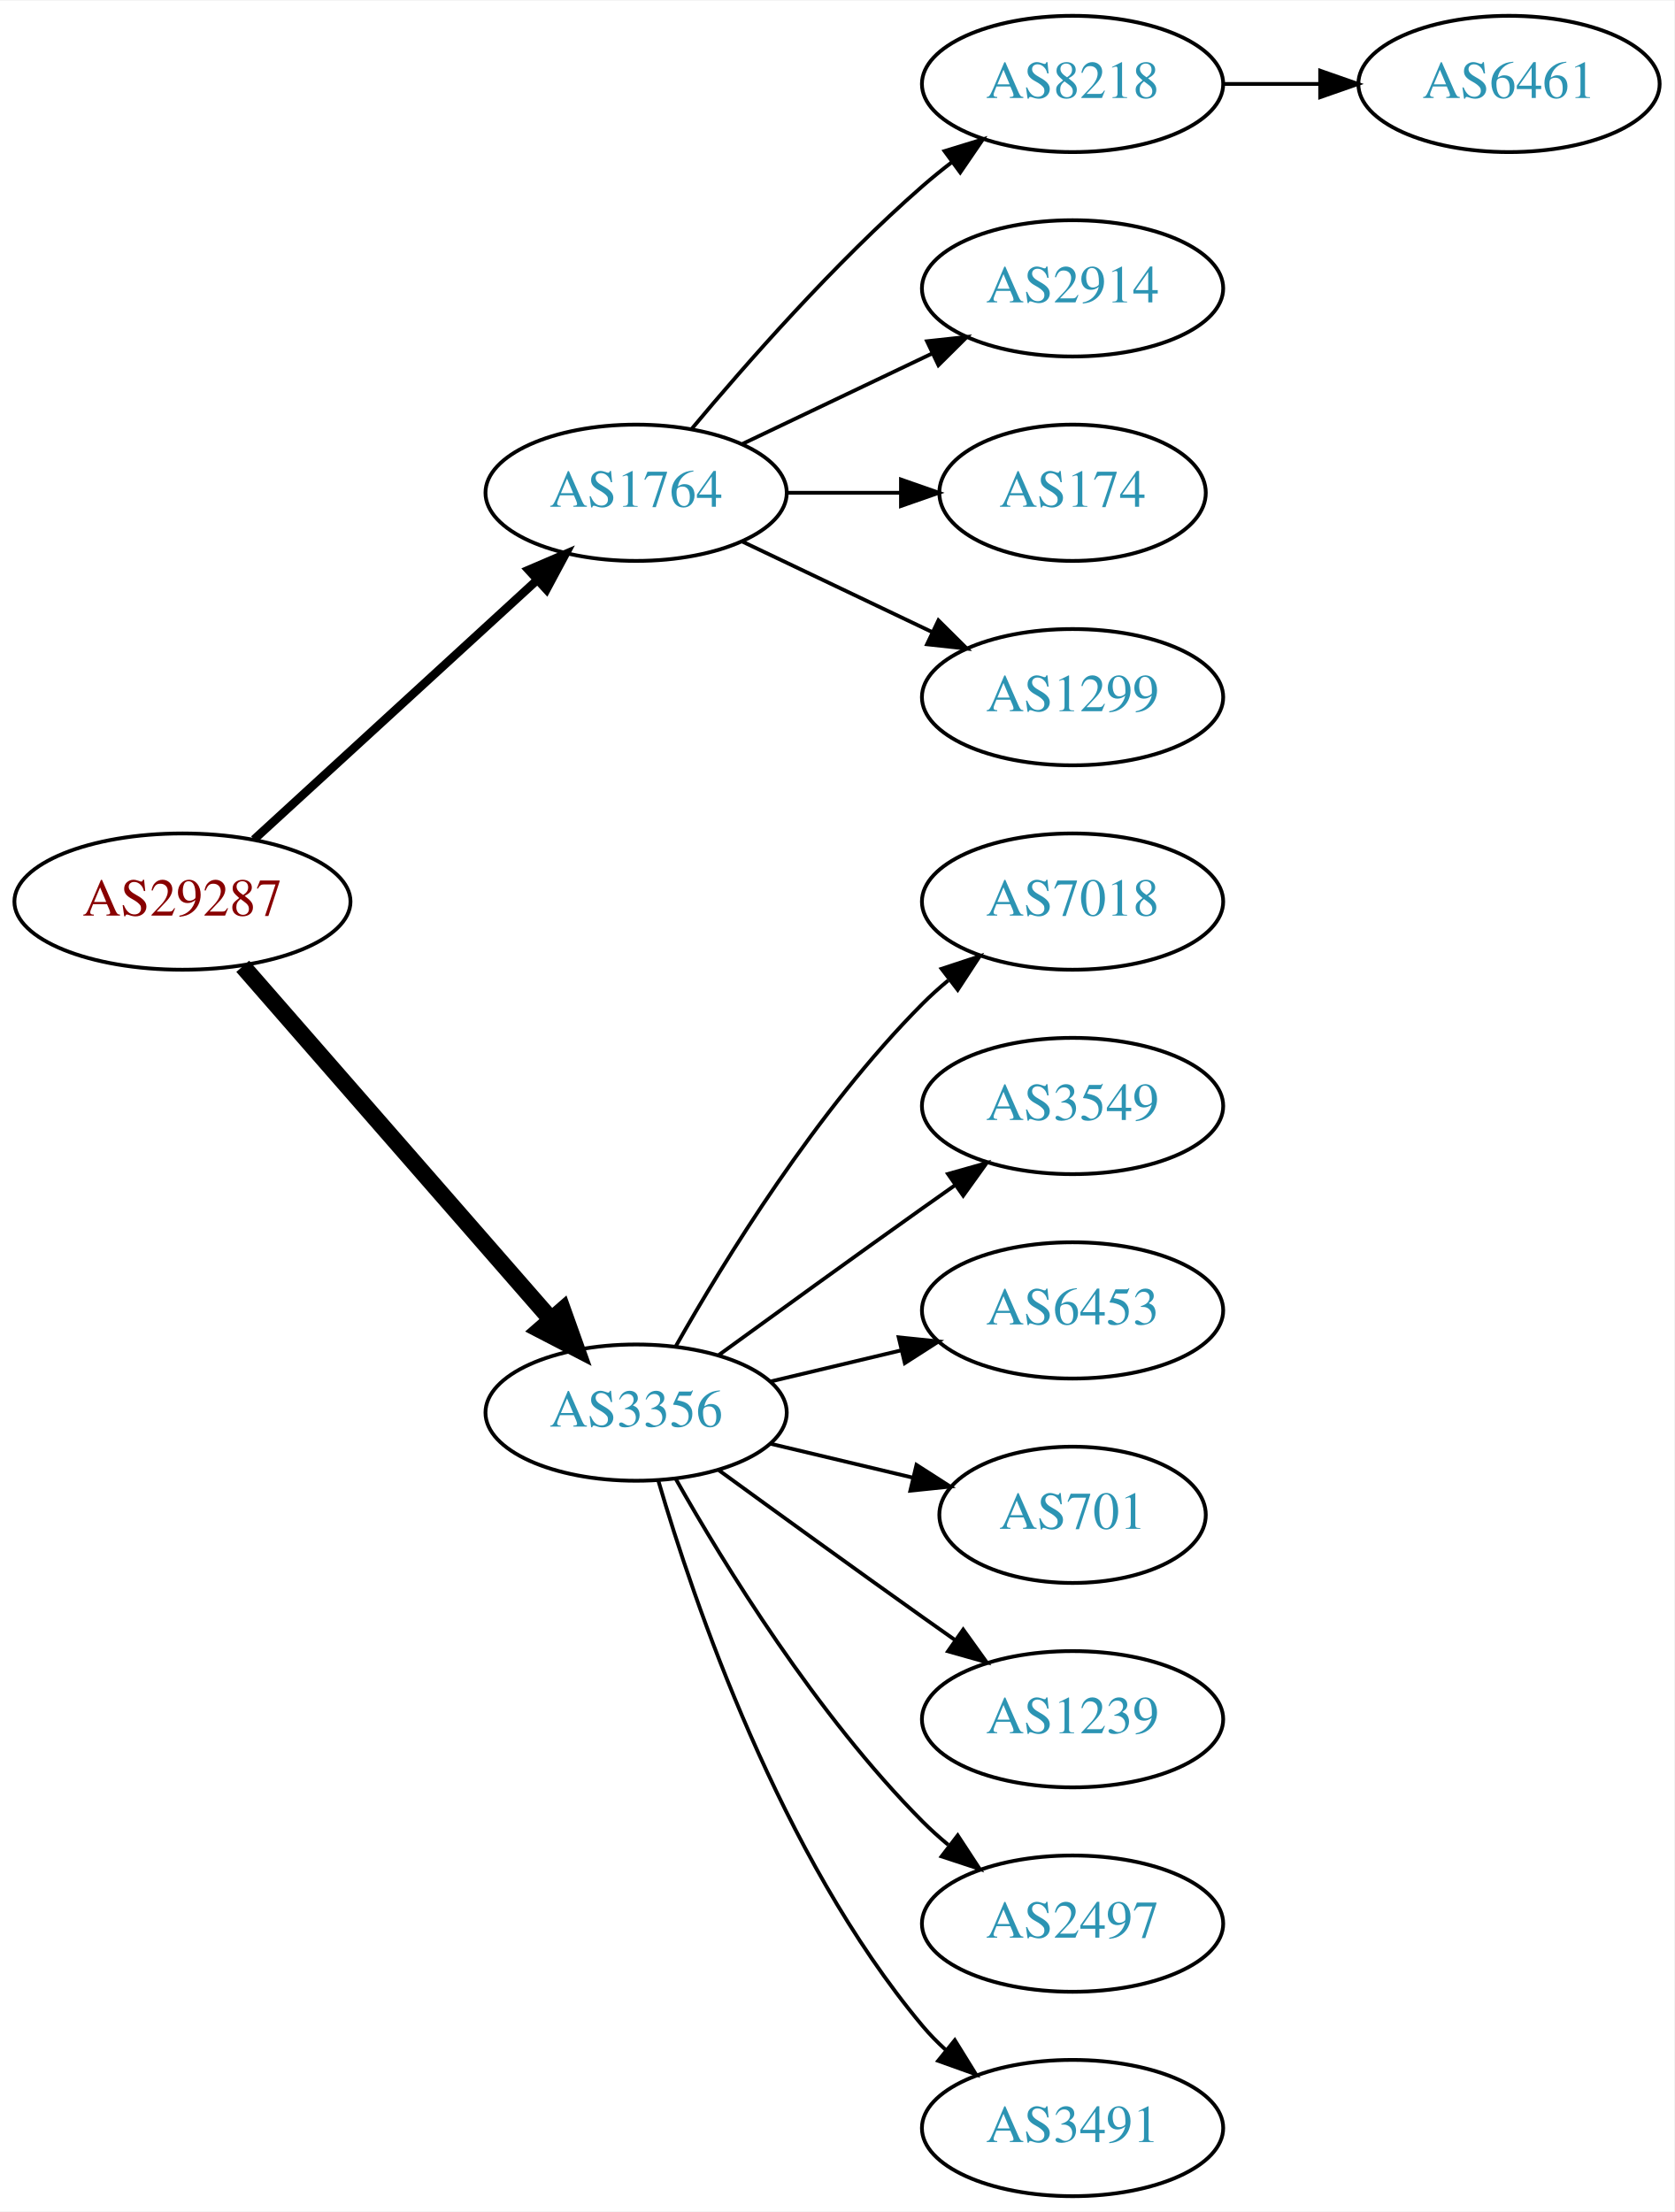
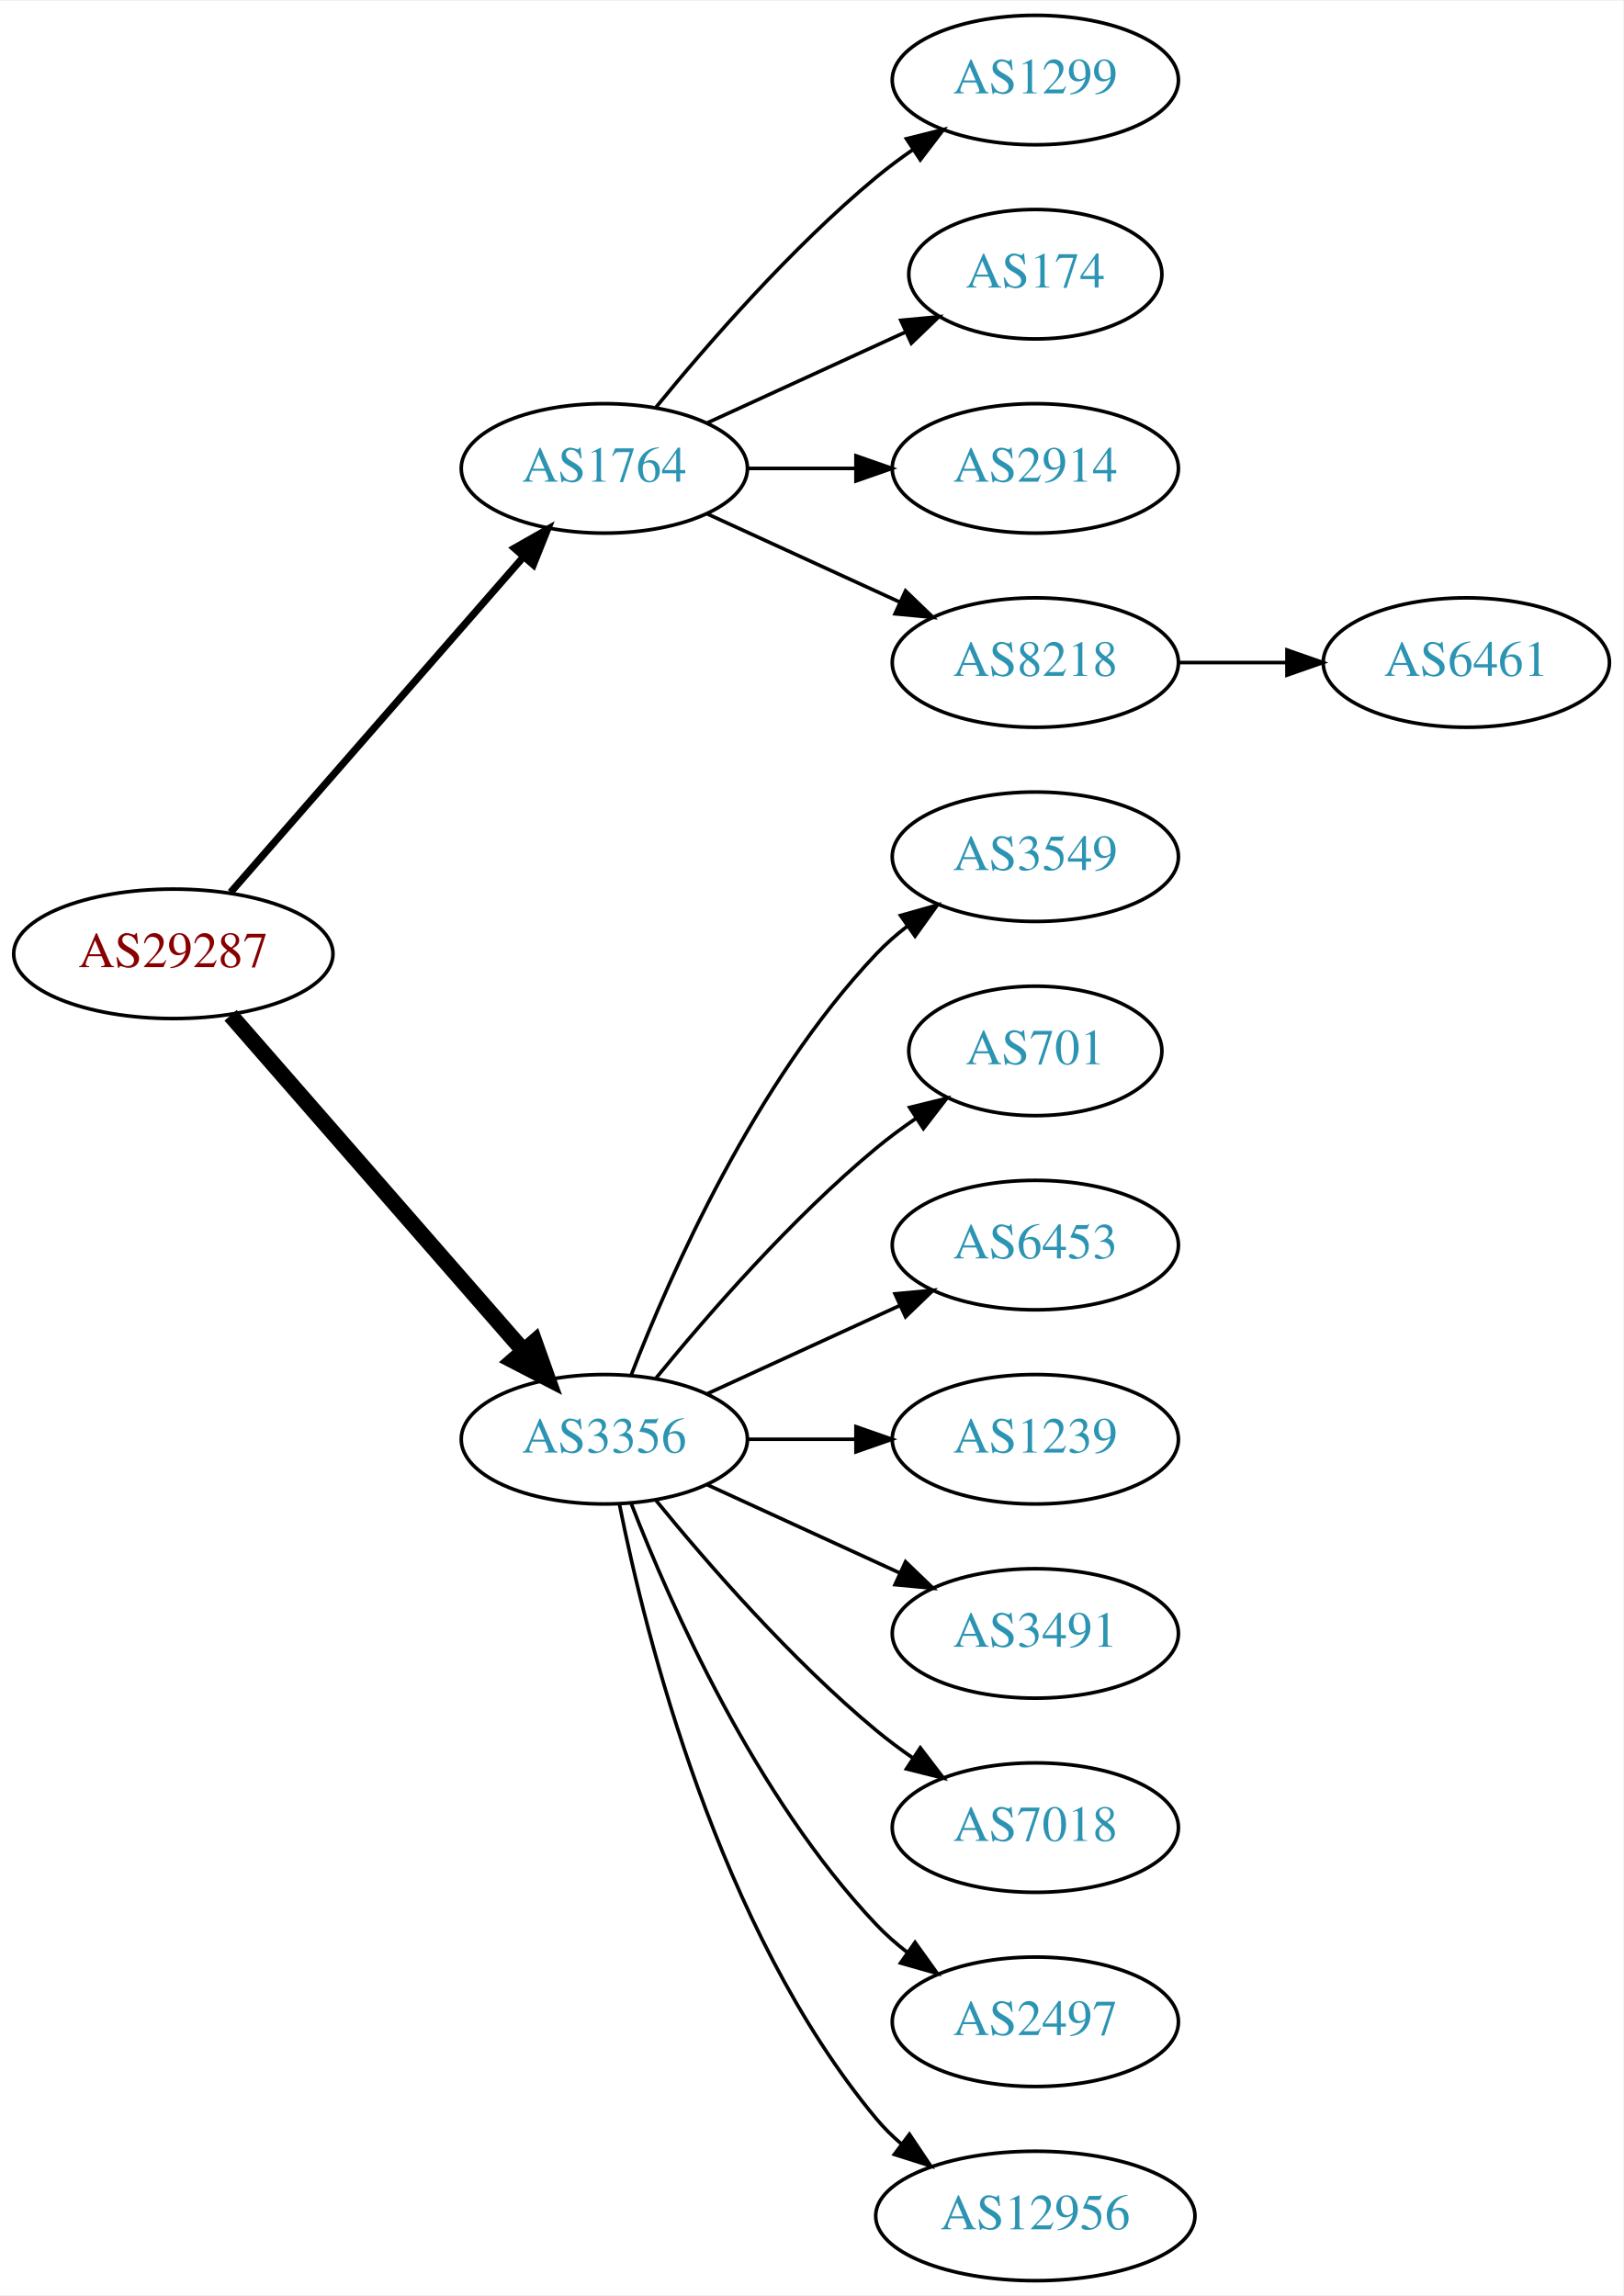
- <svg xmlns="http://www.w3.org/2000/svg" xmlns:xlink="http://www.w3.org/1999/xlink" width="442pt" height="584pt" viewBox="0.00 0.00 442.27 584.00">
-   <g id="graph0" class="graph" transform="scale(1 1) rotate(0) translate(4 580)">
-     <polygon fill="white" stroke="none" points="-4,4 -4,-580 438.271,-580 438.271,4 -4,4" />
+ <svg xmlns="http://www.w3.org/2000/svg" xmlns:xlink="http://www.w3.org/1999/xlink" width="451pt" height="638pt" viewBox="0.00 0.00 451.37 638.00">
+   <g id="graph0" class="graph" transform="scale(1 1) rotate(0) translate(4 634)">
+     <polygon fill="white" stroke="none" points="-4,4 -4,-634 447.37,-634 447.37,4 -4,4" />
    <g id="node1" class="node">
      <g id="a_node1">
        <a xlink:href="/asn/29287" xlink:title="AS29287 ~ Blizznet [AT]">
-           <ellipse fill="#ffffff" stroke="black" cx="44.196" cy="-342" rx="44.393" ry="18" />
-           <text text-anchor="middle" x="44.196" y="-338.3" font-family="Times,serif" font-size="14.00" fill="#880000">AS29287</text>
+           <ellipse fill="#ffffff" stroke="black" cx="44.196" cy="-369" rx="44.393" ry="18" />
+           <text text-anchor="middle" x="44.196" y="-365.3" font-family="Times,serif" font-size="14.00" fill="#880000">AS29287</text>
        </a>
      </g>
    </g>
    <g id="node2" class="node">
      <g id="a_node2">
        <a xlink:href="/asn/1764" xlink:title="AS1764 ~ NEXTLAYER-AS [AT]">
-           <ellipse fill="#ffffff" stroke="black" cx="164.039" cy="-450" rx="39.794" ry="18" />
-           <text text-anchor="middle" x="164.039" y="-446.3" font-family="Times,serif" font-size="14.00" fill="#2c94b3">AS1764</text>
+           <ellipse fill="#ffffff" stroke="black" cx="164.039" cy="-504" rx="39.794" ry="18" />
+           <text text-anchor="middle" x="164.039" y="-500.3" font-family="Times,serif" font-size="14.00" fill="#2c94b3">AS1764</text>
        </a>
      </g>
    </g>
    <g id="edge1" class="edge">
-       <path fill="none" stroke="black" stroke-width="2.25" d="M63.094,-358.403C83.022,-376.667 115.38,-406.322 137.857,-426.921" />
-       <polygon fill="black" stroke="black" stroke-width="2.25" points="135.622,-429.62 145.359,-433.797 140.351,-424.46 135.622,-429.62" />
+       <path fill="none" stroke="black" stroke-width="2" d="M60.121,-386.098C80.663,-409.631 117.782,-452.155 141.379,-479.187" />
+       <polygon fill="black" stroke="black" stroke-width="2" points="139.022,-481.809 148.235,-487.041 144.296,-477.206 139.022,-481.809" />
    </g>
    <g id="node3" class="node">
      <g id="a_node3">
        <a xlink:href="/asn/3356" xlink:title="AS3356 ~ Level 3 Parent, LLC [US]">
-           <ellipse fill="#ffffff" stroke="black" cx="164.039" cy="-207" rx="39.794" ry="18" />
-           <text text-anchor="middle" x="164.039" y="-203.3" font-family="Times,serif" font-size="14.00" fill="#2c94b3">AS3356</text>
+           <ellipse fill="#ffffff" stroke="black" cx="164.039" cy="-234" rx="39.794" ry="18" />
+           <text text-anchor="middle" x="164.039" y="-230.3" font-family="Times,serif" font-size="14.00" fill="#2c94b3">AS3356</text>
        </a>
      </g>
    </g>
    <g id="edge2" class="edge">
-       <path fill="none" stroke="black" stroke-width="4.5" d="M60.121,-324.902C80.663,-301.369 117.782,-258.845 141.379,-231.813" />
-       <polygon fill="black" stroke="black" stroke-width="4.5" points="144.625,-234.082 148.235,-223.959 138.692,-228.903 144.625,-234.082" />
+       <path fill="none" stroke="black" stroke-width="4.5" d="M60.121,-351.902C80.663,-328.369 117.782,-285.845 141.379,-258.813" />
+       <polygon fill="black" stroke="black" stroke-width="4.5" points="144.625,-261.082 148.235,-250.959 138.692,-255.903 144.625,-261.082" />
    </g>
    <g id="node4" class="node">
      <g id="a_node4">
-         <a xlink:href="/asn/8218" xlink:title="AS8218 ~ legacy Neotelecoms [FR]">
-           <ellipse fill="#ffffff" stroke="black" cx="279.332" cy="-558" rx="39.794" ry="18" />
-           <text text-anchor="middle" x="279.332" y="-554.3" font-family="Times,serif" font-size="14.00" fill="#2c94b3">AS8218</text>
+         <a xlink:href="/asn/1299" xlink:title="AS1299 ~ Telia Carrier [EU]">
+           <ellipse fill="#ffffff" stroke="black" cx="283.881" cy="-612" rx="39.794" ry="18" />
+           <text text-anchor="middle" x="283.881" y="-608.3" font-family="Times,serif" font-size="14.00" fill="#2c94b3">AS1299</text>
        </a>
      </g>
    </g>
    <g id="edge3" class="edge">
-       <path fill="none" stroke="black" d="M178.669,-466.817C192.951,-483.929 216.498,-510.745 239.685,-531 242.151,-533.154 244.789,-535.294 247.487,-537.372" />
-       <polygon fill="black" stroke="black" points="245.512,-540.264 255.641,-543.37 249.66,-534.625 245.512,-540.264" />
+       <path fill="none" stroke="black" d="M178.458,-521.065C192.572,-538.375 215.987,-565.345 239.685,-585 242.901,-587.668 246.402,-590.27 249.972,-592.741" />
+       <polygon fill="black" stroke="black" points="248.05,-595.666 258.329,-598.236 251.896,-589.817 248.05,-595.666" />
    </g>
    <g id="node5" class="node">
      <g id="a_node5">
-         <a xlink:href="/asn/2914" xlink:title="AS2914 ~ NTT America, Inc. [US]">
-           <ellipse fill="#ffffff" stroke="black" cx="279.332" cy="-504" rx="39.794" ry="18" />
-           <text text-anchor="middle" x="279.332" y="-500.3" font-family="Times,serif" font-size="14.00" fill="#2c94b3">AS2914</text>
+         <a xlink:href="/asn/174" xlink:title="AS174 ~ Cogent Communications [US]">
+           <ellipse fill="#ffffff" stroke="black" cx="283.881" cy="-558" rx="35.194" ry="18" />
+           <text text-anchor="middle" x="283.881" y="-554.3" font-family="Times,serif" font-size="14.00" fill="#2c94b3">AS174</text>
        </a>
      </g>
    </g>
    <g id="edge4" class="edge">
-       <path fill="none" stroke="black" d="M192.175,-462.934C207.169,-470.081 225.99,-479.052 242.213,-486.785" />
-       <polygon fill="black" stroke="black" points="240.884,-490.028 251.417,-491.171 243.895,-483.709 240.884,-490.028" />
+       <path fill="none" stroke="black" d="M192.667,-516.661C209.084,-524.183 230.065,-533.798 247.662,-541.861" />
+       <polygon fill="black" stroke="black" points="246.49,-545.174 257.04,-546.158 249.407,-538.811 246.49,-545.174" />
    </g>
    <g id="node6" class="node">
      <g id="a_node6">
-         <a xlink:href="/asn/174" xlink:title="AS174 ~ Cogent Communications [US]">
-           <ellipse fill="#ffffff" stroke="black" cx="279.332" cy="-450" rx="35.194" ry="18" />
-           <text text-anchor="middle" x="279.332" y="-446.3" font-family="Times,serif" font-size="14.00" fill="#2c94b3">AS174</text>
+         <a xlink:href="/asn/2914" xlink:title="AS2914 ~ NTT America, Inc. [US]">
+           <ellipse fill="#ffffff" stroke="black" cx="283.881" cy="-504" rx="39.794" ry="18" />
+           <text text-anchor="middle" x="283.881" y="-500.3" font-family="Times,serif" font-size="14.00" fill="#2c94b3">AS2914</text>
        </a>
      </g>
    </g>
    <g id="edge5" class="edge">
-       <path fill="none" stroke="black" d="M203.711,-450C213.416,-450 223.907,-450 233.87,-450" />
-       <polygon fill="black" stroke="black" points="234.006,-453.5 244.006,-450 234.006,-446.5 234.006,-453.5" />
+       <path fill="none" stroke="black" d="M203.951,-504C213.505,-504 223.854,-504 233.817,-504" />
+       <polygon fill="black" stroke="black" points="234.009,-507.5 244.009,-504 234.009,-500.5 234.009,-507.5" />
    </g>
    <g id="node7" class="node">
      <g id="a_node7">
-         <a xlink:href="/asn/1299" xlink:title="AS1299 ~ Telia Carrier [EU]">
-           <ellipse fill="#ffffff" stroke="black" cx="279.332" cy="-396" rx="39.794" ry="18" />
-           <text text-anchor="middle" x="279.332" y="-392.3" font-family="Times,serif" font-size="14.00" fill="#2c94b3">AS1299</text>
+         <a xlink:href="/asn/8218" xlink:title="AS8218 ~ legacy Neotelecoms [FR]">
+           <ellipse fill="#ffffff" stroke="black" cx="283.881" cy="-450" rx="39.794" ry="18" />
+           <text text-anchor="middle" x="283.881" y="-446.3" font-family="Times,serif" font-size="14.00" fill="#2c94b3">AS8218</text>
        </a>
      </g>
    </g>
    <g id="edge6" class="edge">
-       <path fill="none" stroke="black" d="M192.175,-437.066C207.169,-429.919 225.99,-420.948 242.213,-413.215" />
-       <polygon fill="black" stroke="black" points="243.895,-416.291 251.417,-408.829 240.884,-409.972 243.895,-416.291" />
+       <path fill="none" stroke="black" d="M192.667,-491.339C208.624,-484.027 228.895,-474.739 246.178,-466.819" />
+       <polygon fill="black" stroke="black" points="247.793,-469.929 255.425,-462.581 244.876,-463.565 247.793,-469.929" />
    </g>
    <g id="node9" class="node">
      <g id="a_node9">
-         <a xlink:href="/asn/7018" xlink:title="AS7018 ~ AT&amp;T Services, Inc. [US]">
-           <ellipse fill="#ffffff" stroke="black" cx="279.332" cy="-342" rx="39.794" ry="18" />
-           <text text-anchor="middle" x="279.332" y="-338.3" font-family="Times,serif" font-size="14.00" fill="#2c94b3">AS7018</text>
+         <a xlink:href="/asn/3549" xlink:title="AS3549 ~ Level 3 Parent, LLC [US]">
+           <ellipse fill="#ffffff" stroke="black" cx="283.881" cy="-396" rx="39.794" ry="18" />
+           <text text-anchor="middle" x="283.881" y="-392.3" font-family="Times,serif" font-size="14.00" fill="#2c94b3">AS3549</text>
        </a>
      </g>
    </g>
    <g id="edge8" class="edge">
-       <path fill="none" stroke="black" d="M174.498,-224.49C187.28,-247.096 211.712,-286.886 239.685,-315 241.796,-317.121 244.092,-319.188 246.477,-321.171" />
-       <polygon fill="black" stroke="black" points="244.73,-324.242 254.793,-327.556 248.993,-318.69 244.73,-324.242" />
+       <path fill="none" stroke="black" d="M171.562,-251.994C182.312,-279.728 205.969,-333.429 239.685,-369 242.271,-371.728 245.188,-374.294 248.257,-376.677" />
+       <polygon fill="black" stroke="black" points="246.411,-379.658 256.605,-382.543 250.435,-373.93 246.411,-379.658" />
    </g>
    <g id="node10" class="node">
      <g id="a_node10">
-         <a xlink:href="/asn/3549" xlink:title="AS3549 ~ Level 3 Parent, LLC [US]">
-           <ellipse fill="#ffffff" stroke="black" cx="279.332" cy="-288" rx="39.794" ry="18" />
-           <text text-anchor="middle" x="279.332" y="-284.3" font-family="Times,serif" font-size="14.00" fill="#2c94b3">AS3549</text>
+         <a xlink:href="/asn/701" xlink:title="AS701 ~ UUNET [US]">
+           <ellipse fill="#ffffff" stroke="black" cx="283.881" cy="-342" rx="35.194" ry="18" />
+           <text text-anchor="middle" x="283.881" y="-338.3" font-family="Times,serif" font-size="14.00" fill="#2c94b3">AS701</text>
        </a>
      </g>
    </g>
    <g id="edge9" class="edge">
-       <path fill="none" stroke="black" d="M185.887,-222.222C200.821,-233.091 221.435,-248.025 239.685,-261 242.506,-263.005 245.449,-265.085 248.397,-267.159" />
-       <polygon fill="black" stroke="black" points="246.424,-270.05 256.621,-272.926 250.443,-264.319 246.424,-270.05" />
+       <path fill="none" stroke="black" d="M178.458,-251.065C192.572,-268.375 215.987,-295.345 239.685,-315 243.148,-317.872 246.941,-320.669 250.795,-323.308" />
+       <polygon fill="black" stroke="black" points="248.938,-326.275 259.228,-328.797 252.757,-320.408 248.938,-326.275" />
    </g>
    <g id="node11" class="node">
      <g id="a_node11">
        <a xlink:href="/asn/6453" xlink:title="AS6453 ~ TATA COMMUNICATIONS (AMERICA) INC [US]">
-           <ellipse fill="#ffffff" stroke="black" cx="279.332" cy="-234" rx="39.794" ry="18" />
-           <text text-anchor="middle" x="279.332" y="-230.3" font-family="Times,serif" font-size="14.00" fill="#2c94b3">AS6453</text>
+           <ellipse fill="#ffffff" stroke="black" cx="283.881" cy="-288" rx="39.794" ry="18" />
+           <text text-anchor="middle" x="283.881" y="-284.3" font-family="Times,serif" font-size="14.00" fill="#2c94b3">AS6453</text>
        </a>
      </g>
    </g>
    <g id="edge10" class="edge">
-       <path fill="none" stroke="black" d="M199.646,-215.248C210.517,-217.838 222.671,-220.735 234.114,-223.462" />
-       <polygon fill="black" stroke="black" points="233.397,-226.889 243.936,-225.803 235.02,-220.08 233.397,-226.889" />
+       <path fill="none" stroke="black" d="M192.667,-246.661C208.624,-253.973 228.895,-263.261 246.178,-271.181" />
+       <polygon fill="black" stroke="black" points="244.876,-274.435 255.425,-275.419 247.793,-268.071 244.876,-274.435" />
    </g>
    <g id="node12" class="node">
      <g id="a_node12">
-         <a xlink:href="/asn/701" xlink:title="AS701 ~ UUNET [US]">
-           <ellipse fill="#ffffff" stroke="black" cx="279.332" cy="-180" rx="35.194" ry="18" />
-           <text text-anchor="middle" x="279.332" y="-176.3" font-family="Times,serif" font-size="14.00" fill="#2c94b3">AS701</text>
+         <a xlink:href="/asn/1239" xlink:title="AS1239 ~ Sprint [US]">
+           <ellipse fill="#ffffff" stroke="black" cx="283.881" cy="-234" rx="39.794" ry="18" />
+           <text text-anchor="middle" x="283.881" y="-230.3" font-family="Times,serif" font-size="14.00" fill="#2c94b3">AS1239</text>
        </a>
      </g>
    </g>
    <g id="edge11" class="edge">
-       <path fill="none" stroke="black" d="M199.646,-198.752C211.44,-195.942 224.745,-192.771 237.013,-189.847" />
-       <polygon fill="black" stroke="black" points="238.101,-193.186 247.018,-187.463 236.479,-186.376 238.101,-193.186" />
+       <path fill="none" stroke="black" d="M203.951,-234C213.505,-234 223.854,-234 233.817,-234" />
+       <polygon fill="black" stroke="black" points="234.009,-237.5 244.009,-234 234.009,-230.5 234.009,-237.5" />
    </g>
    <g id="node13" class="node">
      <g id="a_node13">
-         <a xlink:href="/asn/1239" xlink:title="AS1239 ~ Sprint [US]">
-           <ellipse fill="#ffffff" stroke="black" cx="279.332" cy="-126" rx="39.794" ry="18" />
-           <text text-anchor="middle" x="279.332" y="-122.3" font-family="Times,serif" font-size="14.00" fill="#2c94b3">AS1239</text>
+         <a xlink:href="/asn/3491" xlink:title="AS3491 ~ PCCW Global, Inc. [US]">
+           <ellipse fill="#ffffff" stroke="black" cx="283.881" cy="-180" rx="39.794" ry="18" />
+           <text text-anchor="middle" x="283.881" y="-176.3" font-family="Times,serif" font-size="14.00" fill="#2c94b3">AS3491</text>
        </a>
      </g>
    </g>
    <g id="edge12" class="edge">
-       <path fill="none" stroke="black" d="M185.887,-191.778C200.821,-180.909 221.435,-165.975 239.685,-153 242.506,-150.995 245.449,-148.915 248.397,-146.841" />
-       <polygon fill="black" stroke="black" points="250.443,-149.681 256.621,-141.074 246.424,-143.95 250.443,-149.681" />
+       <path fill="none" stroke="black" d="M192.667,-221.339C208.624,-214.027 228.895,-204.739 246.178,-196.819" />
+       <polygon fill="black" stroke="black" points="247.793,-199.929 255.425,-192.581 244.876,-193.565 247.793,-199.929" />
    </g>
    <g id="node14" class="node">
      <g id="a_node14">
-         <a xlink:href="/asn/2497" xlink:title="AS2497 ~ Internet Initiative Japan Inc. [JP]">
-           <ellipse fill="#ffffff" stroke="black" cx="279.332" cy="-72" rx="39.794" ry="18" />
-           <text text-anchor="middle" x="279.332" y="-68.3" font-family="Times,serif" font-size="14.00" fill="#2c94b3">AS2497</text>
+         <a xlink:href="/asn/7018" xlink:title="AS7018 ~ AT&amp;T Services, Inc. [US]">
+           <ellipse fill="#ffffff" stroke="black" cx="283.881" cy="-126" rx="39.794" ry="18" />
+           <text text-anchor="middle" x="283.881" y="-122.3" font-family="Times,serif" font-size="14.00" fill="#2c94b3">AS7018</text>
        </a>
      </g>
    </g>
    <g id="edge13" class="edge">
-       <path fill="none" stroke="black" d="M174.498,-189.51C187.28,-166.904 211.712,-127.114 239.685,-99 241.796,-96.879 244.092,-94.812 246.477,-92.829" />
-       <polygon fill="black" stroke="black" points="248.993,-95.31 254.793,-86.444 244.73,-89.758 248.993,-95.31" />
+       <path fill="none" stroke="black" d="M178.458,-216.935C192.572,-199.625 215.987,-172.655 239.685,-153 242.901,-150.332 246.402,-147.73 249.972,-145.259" />
+       <polygon fill="black" stroke="black" points="251.896,-148.183 258.329,-139.764 248.05,-142.334 251.896,-148.183" />
    </g>
    <g id="node15" class="node">
      <g id="a_node15">
-         <a xlink:href="/asn/3491" xlink:title="AS3491 ~ PCCW Global, Inc. [US]">
-           <ellipse fill="#ffffff" stroke="black" cx="279.332" cy="-18" rx="39.794" ry="18" />
-           <text text-anchor="middle" x="279.332" y="-14.3" font-family="Times,serif" font-size="14.00" fill="#2c94b3">AS3491</text>
+         <a xlink:href="/asn/2497" xlink:title="AS2497 ~ Internet Initiative Japan Inc. [JP]">
+           <ellipse fill="#ffffff" stroke="black" cx="283.881" cy="-72" rx="39.794" ry="18" />
+           <text text-anchor="middle" x="283.881" y="-68.3" font-family="Times,serif" font-size="14.00" fill="#2c94b3">AS2497</text>
        </a>
      </g>
    </g>
    <g id="edge14" class="edge">
-       <path fill="none" stroke="black" d="M169.913,-188.998C179.227,-157.156 202.043,-90.019 239.685,-45 241.555,-42.763 243.654,-40.626 245.88,-38.604" />
-       <polygon fill="black" stroke="black" points="248.227,-41.208 253.799,-32.196 243.823,-35.766 248.227,-41.208" />
+       <path fill="none" stroke="black" d="M171.562,-216.006C182.312,-188.272 205.969,-134.571 239.685,-99 242.271,-96.272 245.188,-93.706 248.257,-91.323" />
+       <polygon fill="black" stroke="black" points="250.435,-94.07 256.605,-85.457 246.411,-88.342 250.435,-94.07" />
+     </g>
+     <g id="node16" class="node">
+       <g id="a_node16">
+         <a xlink:href="/asn/12956" xlink:title="AS12956 ~ TELXIUS [ES]">
+           <ellipse fill="#ffffff" stroke="black" cx="283.881" cy="-18" rx="44.393" ry="18" />
+           <text text-anchor="middle" x="283.881" y="-14.3" font-family="Times,serif" font-size="14.00" fill="#2c94b3">AS12956</text>
+         </a>
+       </g>
+     </g>
+     <g id="edge15" class="edge">
+       <path fill="none" stroke="black" d="M168.237,-215.927C175.401,-179.859 195.675,-97.875 239.685,-45 241.778,-42.485 244.169,-40.133 246.727,-37.949" />
+       <polygon fill="black" stroke="black" points="248.878,-40.711 254.775,-31.909 244.676,-35.113 248.878,-40.711" />
    </g>
    <g id="node8" class="node">
      <g id="a_node8">
        <a xlink:href="/asn/6461" xlink:title="AS6461 ~ Zayo Bandwidth [US]">
-           <ellipse fill="#ffffff" stroke="black" cx="394.625" cy="-558" rx="39.794" ry="18" />
-           <text text-anchor="middle" x="394.625" y="-554.3" font-family="Times,serif" font-size="14.00" fill="#2c94b3">AS6461</text>
+           <ellipse fill="#ffffff" stroke="black" cx="403.724" cy="-450" rx="39.794" ry="18" />
+           <text text-anchor="middle" x="403.724" y="-446.3" font-family="Times,serif" font-size="14.00" fill="#2c94b3">AS6461</text>
        </a>
      </g>
    </g>
    <g id="edge7" class="edge">
-       <path fill="none" stroke="black" d="M319.004,-558C327.207,-558 335.971,-558 344.503,-558" />
-       <polygon fill="black" stroke="black" points="344.742,-561.5 354.742,-558 344.742,-554.5 344.742,-561.5" />
+       <path fill="none" stroke="black" d="M323.794,-450C333.347,-450 343.697,-450 353.659,-450" />
+       <polygon fill="black" stroke="black" points="353.852,-453.5 363.852,-450 353.852,-446.5 353.852,-453.5" />
    </g>
  </g>
</svg>
